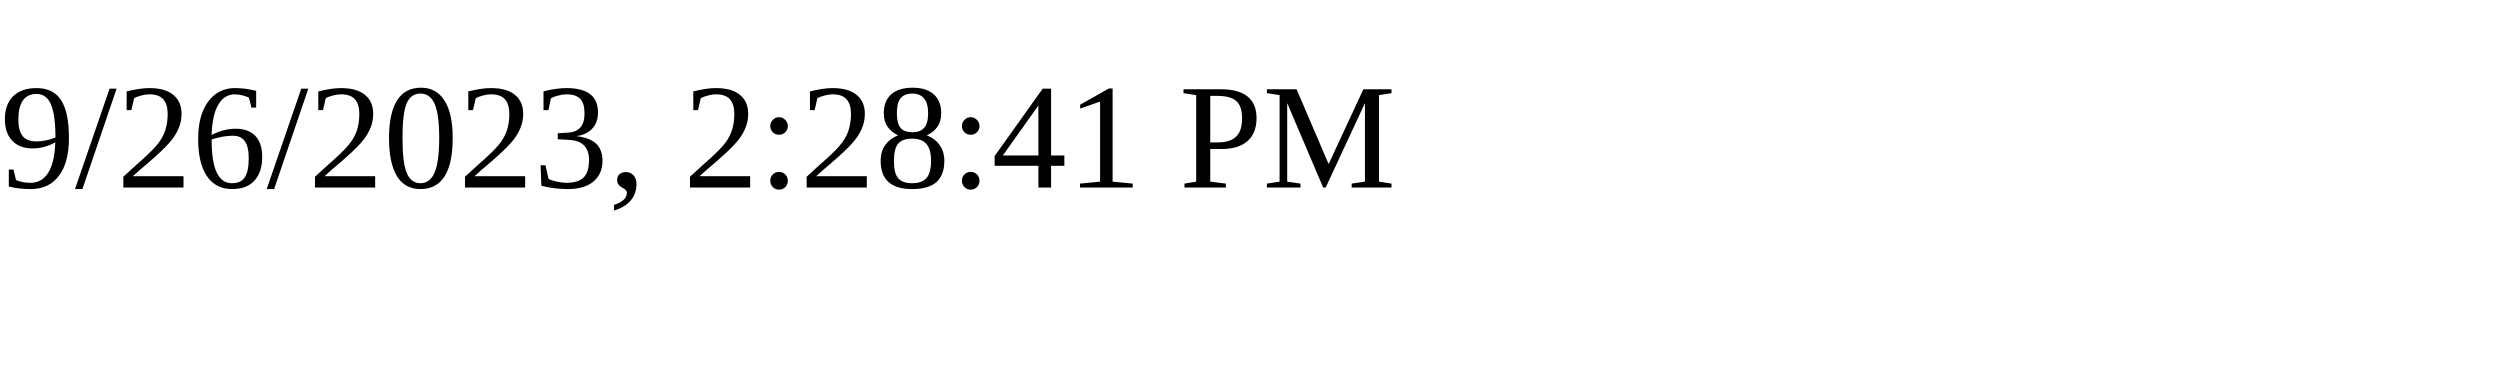
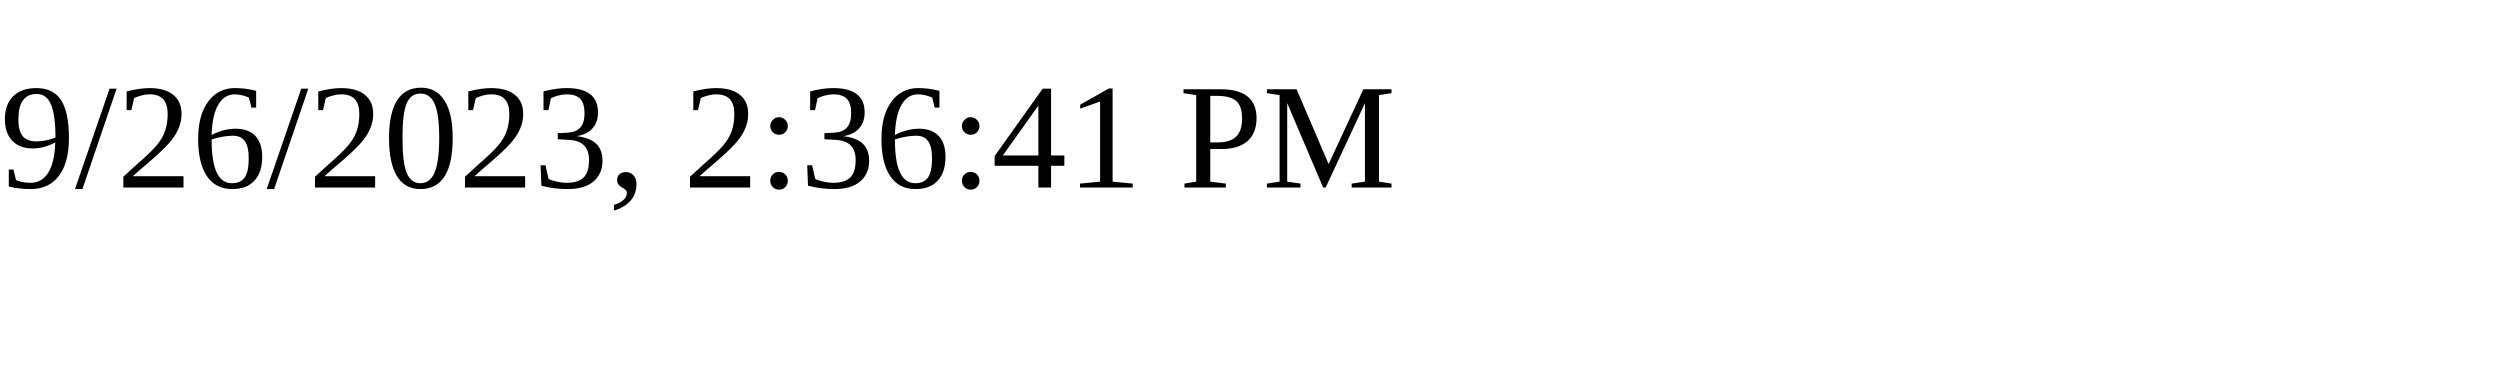
<svg xmlns="http://www.w3.org/2000/svg" height="30" width="200">
-   <text x="0" y="15">9/26/2023, 2:28:41 PM</text>
+   <text x="0" y="15">9/26/2023, 2:36:41 PM</text>
</svg>
